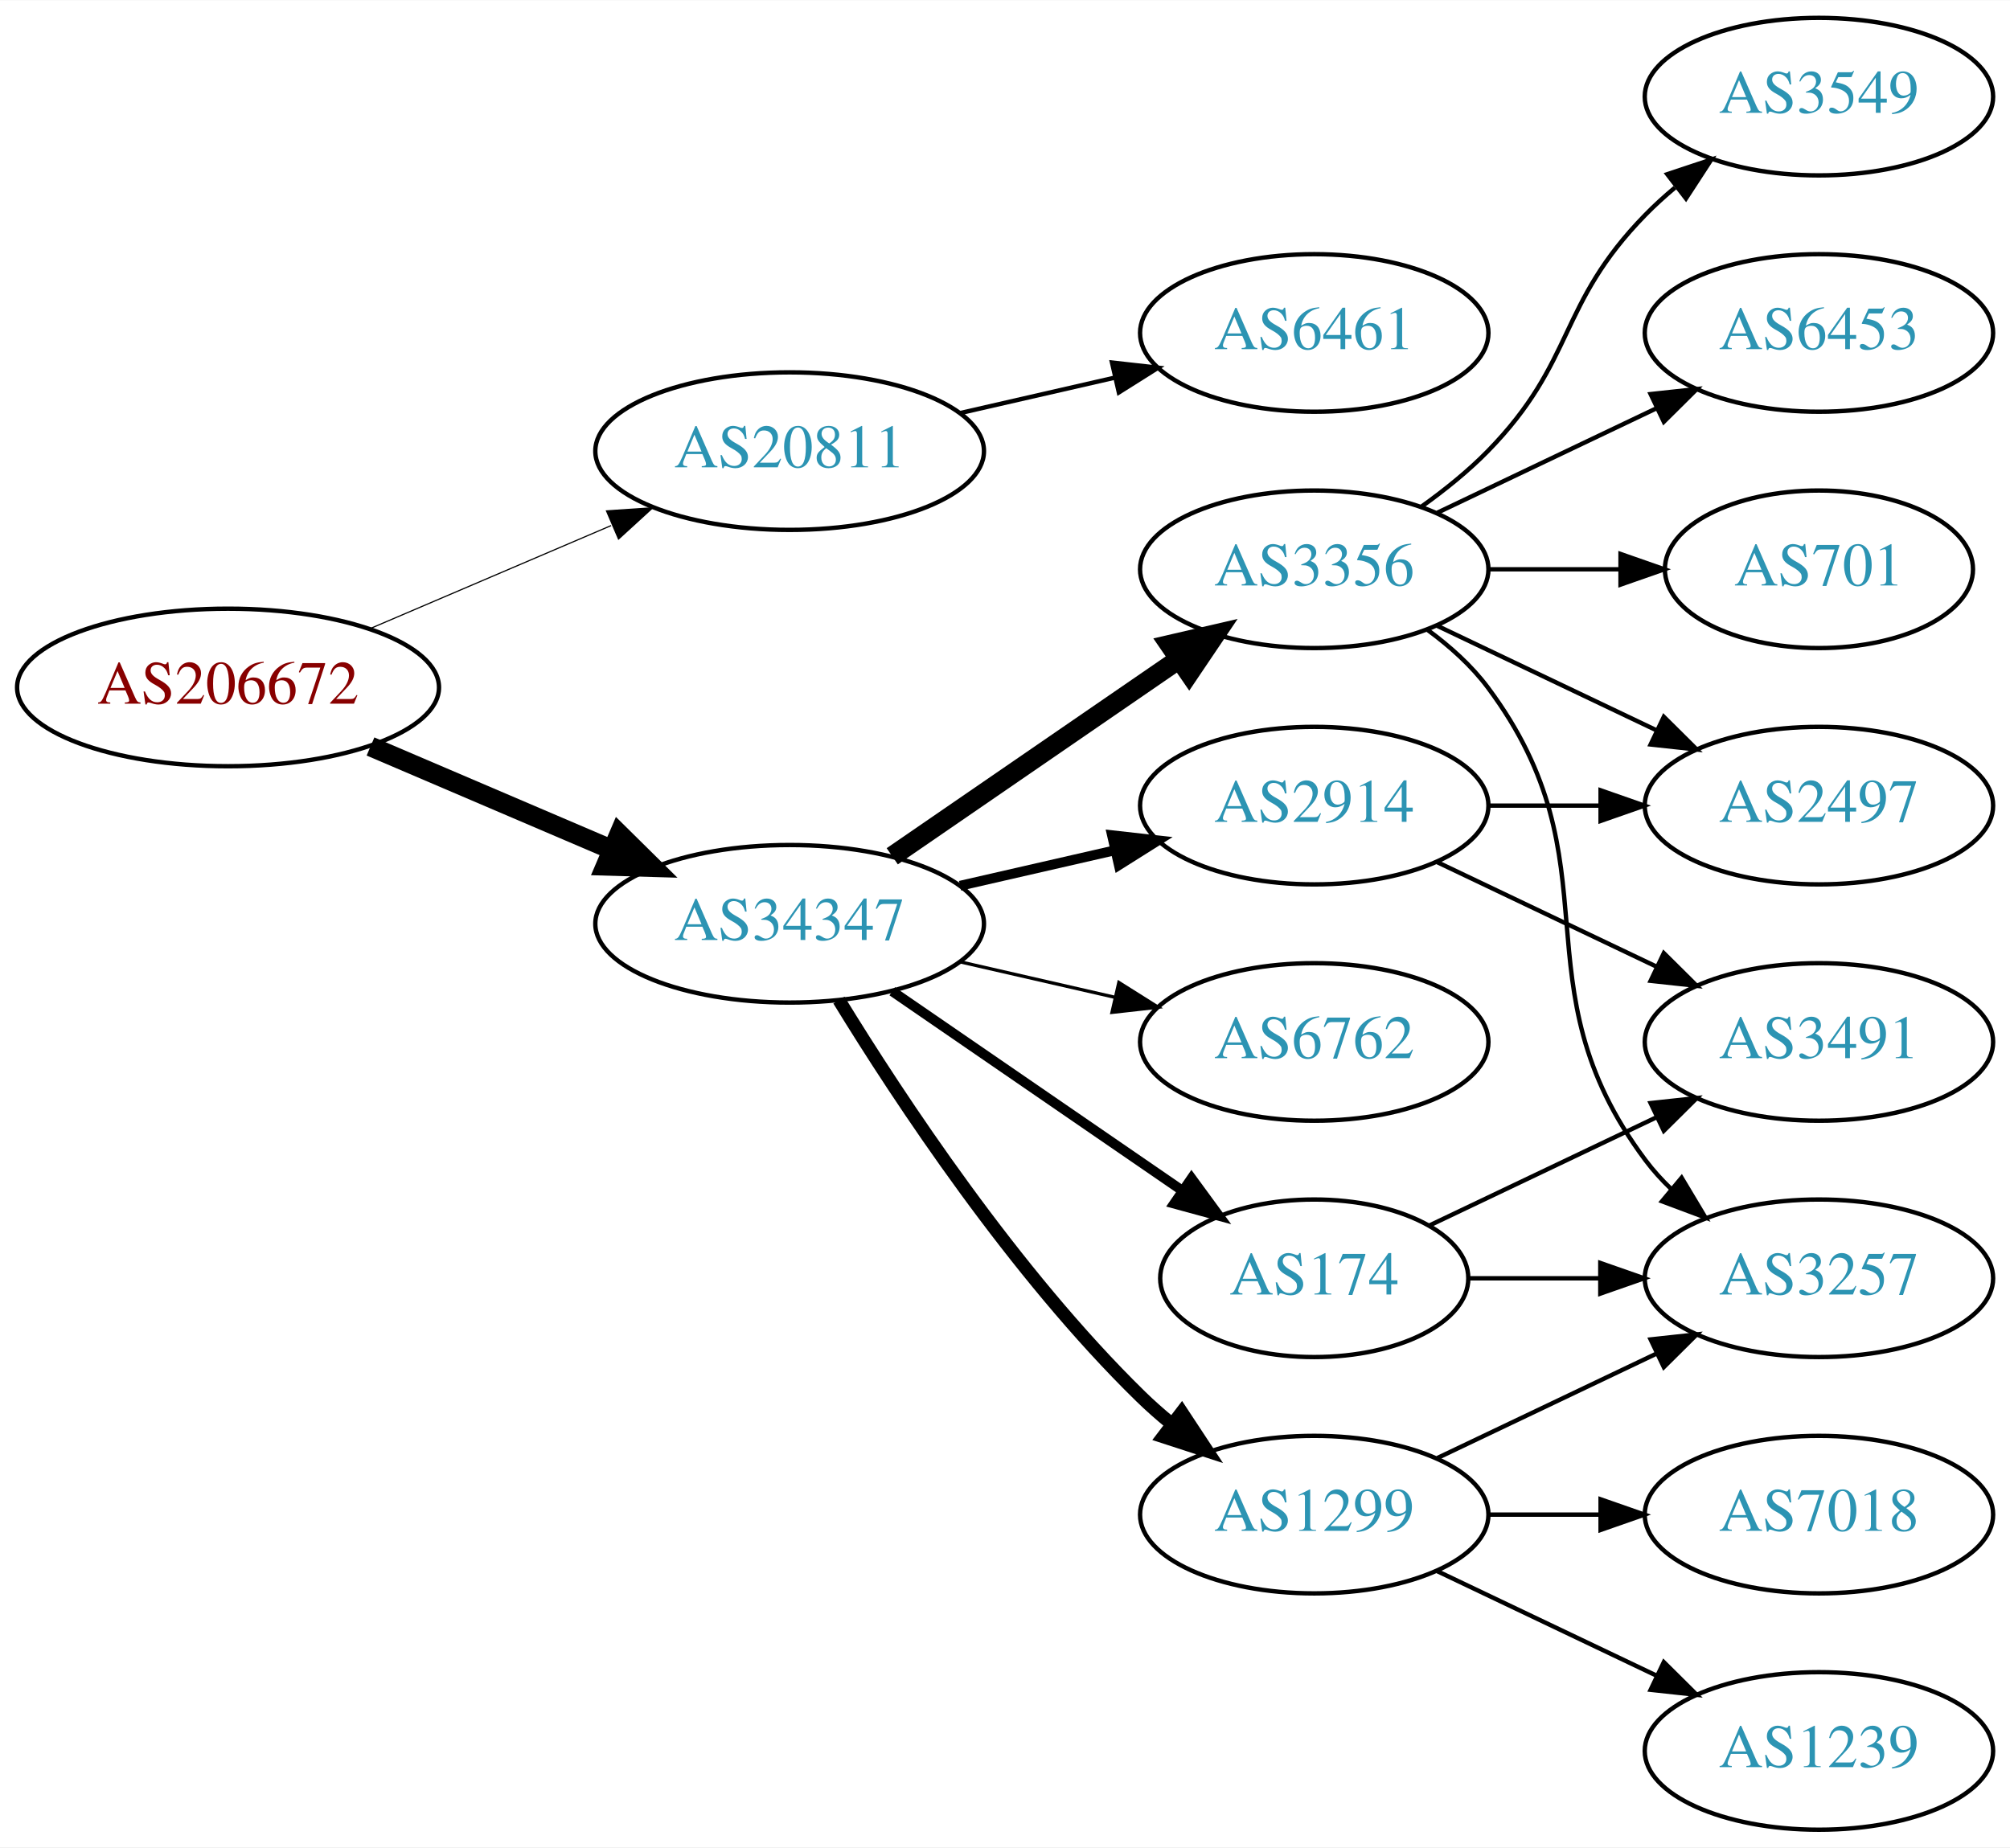
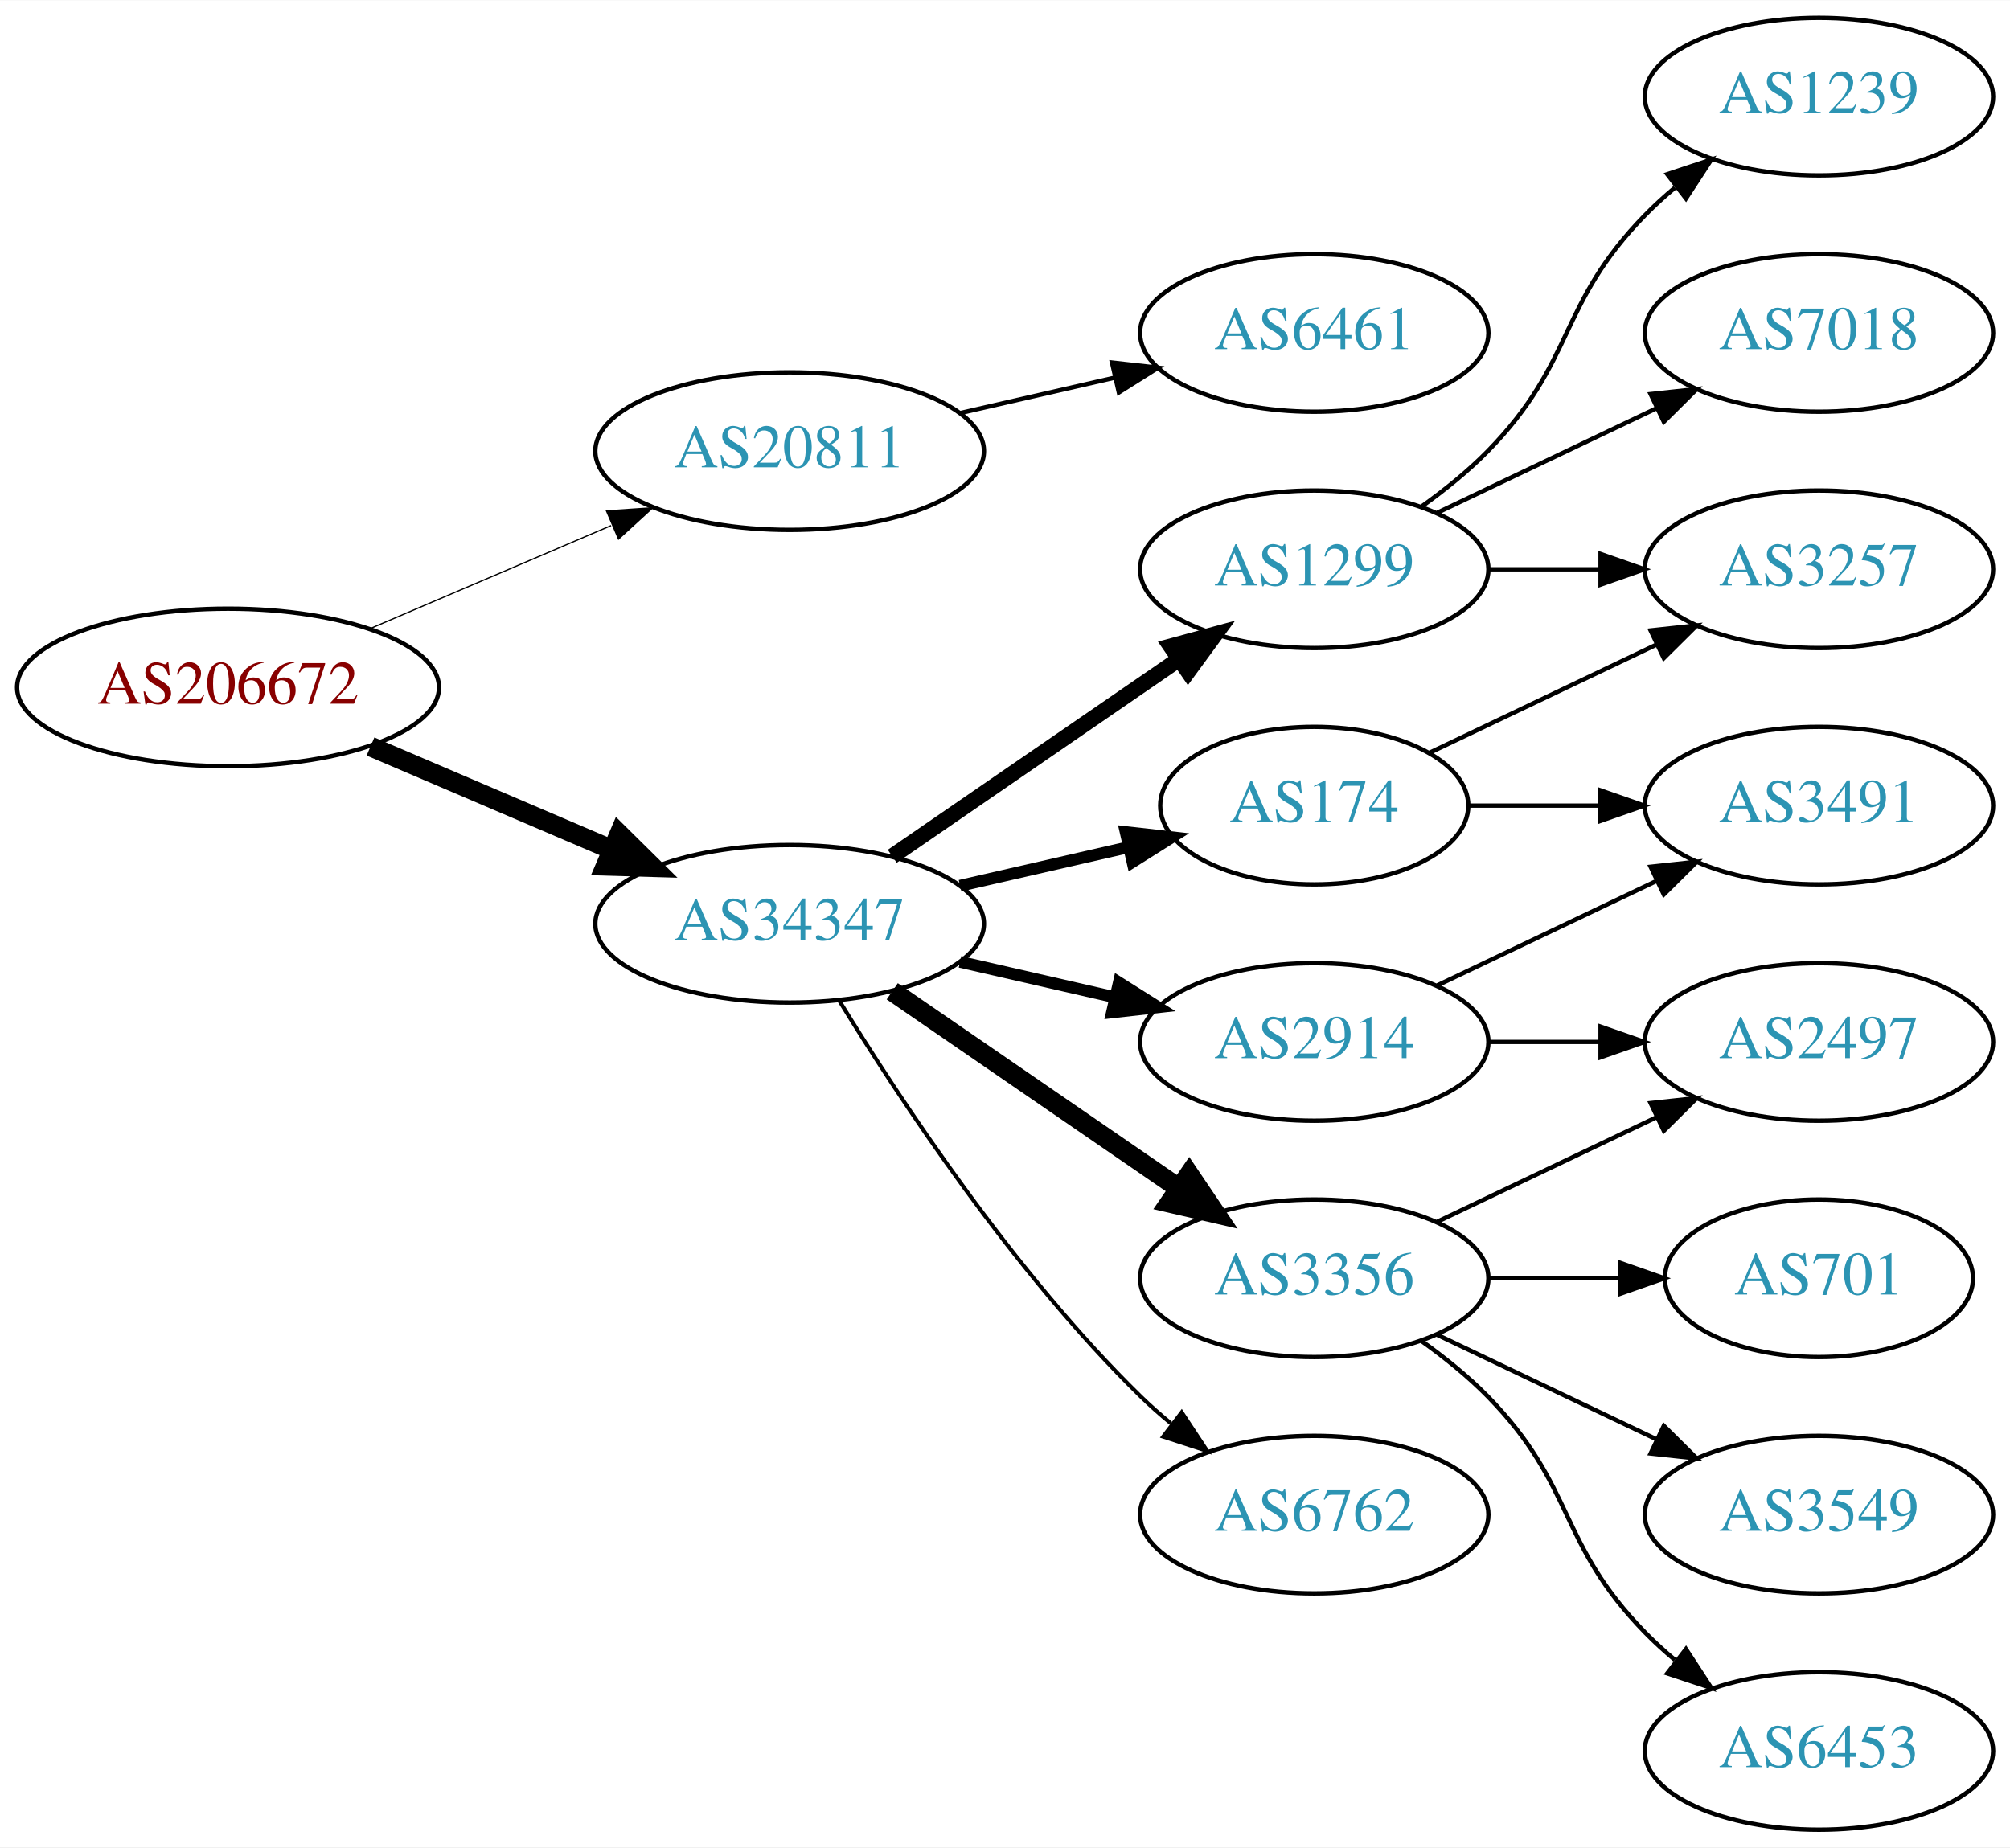
<svg xmlns="http://www.w3.org/2000/svg" xmlns:xlink="http://www.w3.org/1999/xlink" width="459pt" height="422pt" viewBox="0.00 0.00 459.17 422.00">
  <g id="graph0" class="graph" transform="scale(1 1) rotate(0) translate(4 418)">
    <polygon fill="white" stroke="none" points="-4,4 -4,-418 455.17,-418 455.17,4 -4,4" />
    <g id="node1" class="node">
      <g id="a_node1">
        <a xlink:href="/asn/206672" xlink:title="AS206672 ~ Logispin Austria GmbH [AT]">
          <ellipse fill="#ffffff" stroke="black" cx="48.096" cy="-261" rx="48.192" ry="18" />
          <text text-anchor="middle" x="48.096" y="-257.3" font-family="Times,serif" font-size="14.00" fill="#880000">AS206672</text>
        </a>
      </g>
    </g>
    <g id="node2" class="node">
      <g id="a_node2">
        <a xlink:href="/asn/20811" xlink:title="AS20811 ~ Brennercom S.p.A. [IT]">
          <ellipse fill="#ffffff" stroke="black" cx="176.388" cy="-315" rx="44.393" ry="18" />
          <text text-anchor="middle" x="176.388" y="-311.3" font-family="Times,serif" font-size="14.00" fill="#2c94b3">AS20811</text>
        </a>
      </g>
    </g>
    <g id="edge1" class="edge">
-       <path fill="none" stroke="black" stroke-width="0.265" d="M80.639,-274.487C97.283,-281.604 117.873,-290.408 135.604,-297.989" />
-       <polygon fill="black" stroke="black" stroke-width="0.265" points="134.545,-301.343 145.116,-302.057 137.297,-294.907 134.545,-301.343" />
+       <path fill="none" stroke="black" stroke-width="0.281" d="M80.639,-274.487C97.283,-281.604 117.873,-290.408 135.604,-297.989" />
+       <polygon fill="black" stroke="black" stroke-width="0.281" points="134.545,-301.343 145.116,-302.057 137.297,-294.907 134.545,-301.343" />
    </g>
    <g id="node3" class="node">
      <g id="a_node3">
        <a xlink:href="/asn/34347" xlink:title="AS34347 ~ HALLAG Kommunal GmbH [AT]">
          <ellipse fill="#ffffff" stroke="black" cx="176.388" cy="-207" rx="44.393" ry="18" />
          <text text-anchor="middle" x="176.388" y="-203.3" font-family="Times,serif" font-size="14.00" fill="#2c94b3">AS34347</text>
        </a>
      </g>
    </g>
    <g id="edge2" class="edge">
      <path fill="none" stroke="black" stroke-width="4.5" d="M80.639,-247.513C97.283,-240.396 117.873,-231.592 135.604,-224.011" />
      <polygon fill="black" stroke="black" stroke-width="4.5" points="137.469,-227.495 145.116,-219.943 134.373,-220.255 137.469,-227.495" />
    </g>
    <g id="node4" class="node">
      <g id="a_node4">
        <a xlink:href="/asn/6461" xlink:title="AS6461 ~ Zayo Bandwidth [US]">
          <ellipse fill="#ffffff" stroke="black" cx="296.23" cy="-342" rx="39.794" ry="18" />
          <text text-anchor="middle" x="296.23" y="-338.3" font-family="Times,serif" font-size="14.00" fill="#2c94b3">AS6461</text>
        </a>
      </g>
    </g>
    <g id="edge3" class="edge">
      <path fill="none" stroke="black" d="M215.322,-323.692C226.563,-326.267 238.976,-329.111 250.599,-331.774" />
      <polygon fill="black" stroke="black" points="250.031,-335.235 260.56,-334.057 251.595,-328.412 250.031,-335.235" />
    </g>
    <g id="node5" class="node">
      <g id="a_node5">
        <a xlink:href="/asn/1299" xlink:title="AS1299 ~ Telia Carrier [EU]">
-           <ellipse fill="#ffffff" stroke="black" cx="296.23" cy="-72" rx="39.794" ry="18" />
-           <text text-anchor="middle" x="296.23" y="-68.3" font-family="Times,serif" font-size="14.00" fill="#2c94b3">AS1299</text>
+           <ellipse fill="#ffffff" stroke="black" cx="296.23" cy="-288" rx="39.794" ry="18" />
+           <text text-anchor="middle" x="296.23" y="-284.3" font-family="Times,serif" font-size="14.00" fill="#2c94b3">AS1299</text>
        </a>
      </g>
    </g>
    <g id="edge4" class="edge">
-       <path fill="none" stroke="black" stroke-width="3" d="M187.653,-189.56C201.462,-167.009 227.651,-127.278 256.584,-99 258.724,-96.908 261.041,-94.863 263.441,-92.894" />
-       <polygon fill="black" stroke="black" stroke-width="3" points="265.951,-95.382 271.782,-86.536 261.708,-89.815 265.951,-95.382" />
+       <path fill="none" stroke="black" stroke-width="3.6" d="M199.83,-222.426C218.412,-235.198 244.972,-253.455 265.352,-267.463" />
+       <polygon fill="black" stroke="black" stroke-width="3.6" points="263.443,-270.398 273.666,-273.178 267.408,-264.629 263.443,-270.398" />
    </g>
    <g id="node6" class="node">
      <g id="a_node6">
-         <a xlink:href="/asn/174" xlink:title="AS174 ~ Cogent Communications [US]">
-           <ellipse fill="#ffffff" stroke="black" cx="296.23" cy="-126" rx="35.194" ry="18" />
-           <text text-anchor="middle" x="296.23" y="-122.3" font-family="Times,serif" font-size="14.00" fill="#2c94b3">AS174</text>
+         <a xlink:href="/asn/3356" xlink:title="AS3356 ~ Level 3 Parent, LLC [US]">
+           <ellipse fill="#ffffff" stroke="black" cx="296.23" cy="-126" rx="39.794" ry="18" />
+           <text text-anchor="middle" x="296.23" y="-122.3" font-family="Times,serif" font-size="14.00" fill="#2c94b3">AS3356</text>
        </a>
      </g>
    </g>
    <g id="edge5" class="edge">
-       <path fill="none" stroke="black" stroke-width="2.25" d="M199.83,-191.574C218.645,-178.641 245.642,-160.085 266.118,-146.01" />
-       <polygon fill="black" stroke="black" stroke-width="2.25" points="268.193,-148.831 274.451,-140.282 264.228,-143.063 268.193,-148.831" />
+       <path fill="none" stroke="black" stroke-width="4.5" d="M199.83,-191.574C218.412,-178.802 244.972,-160.545 265.352,-146.537" />
+       <polygon fill="black" stroke="black" stroke-width="4.5" points="267.656,-149.731 273.666,-140.822 263.195,-143.242 267.656,-149.731" />
    </g>
    <g id="node7" class="node">
      <g id="a_node7">
        <a xlink:href="/asn/2914" xlink:title="AS2914 ~ NTT America, Inc. [US]">
-           <ellipse fill="#ffffff" stroke="black" cx="296.23" cy="-234" rx="39.794" ry="18" />
-           <text text-anchor="middle" x="296.23" y="-230.3" font-family="Times,serif" font-size="14.00" fill="#2c94b3">AS2914</text>
+           <ellipse fill="#ffffff" stroke="black" cx="296.23" cy="-180" rx="39.794" ry="18" />
+           <text text-anchor="middle" x="296.23" y="-176.3" font-family="Times,serif" font-size="14.00" fill="#2c94b3">AS2914</text>
        </a>
      </g>
    </g>
    <g id="edge6" class="edge">
-       <path fill="none" stroke="black" stroke-width="2.25" d="M215.322,-215.692C226.563,-218.267 238.976,-221.111 250.599,-223.774" />
-       <polygon fill="black" stroke="black" stroke-width="2.25" points="250.031,-227.235 260.56,-226.057 251.595,-220.412 250.031,-227.235" />
+       <path fill="none" stroke="black" stroke-width="2.7" d="M215.322,-198.308C226.563,-195.733 238.976,-192.889 250.599,-190.226" />
+       <polygon fill="black" stroke="black" stroke-width="2.7" points="251.595,-193.588 260.56,-187.943 250.031,-186.765 251.595,-193.588" />
    </g>
    <g id="node8" class="node">
      <g id="a_node8">
-         <a xlink:href="/asn/3356" xlink:title="AS3356 ~ Level 3 Parent, LLC [US]">
-           <ellipse fill="#ffffff" stroke="black" cx="296.23" cy="-288" rx="39.794" ry="18" />
-           <text text-anchor="middle" x="296.23" y="-284.3" font-family="Times,serif" font-size="14.00" fill="#2c94b3">AS3356</text>
+         <a xlink:href="/asn/6762" xlink:title="AS6762 ~ TELECOM ITALIA SPARKLE S.p.A. [IT]">
+           <ellipse fill="#ffffff" stroke="black" cx="296.23" cy="-72" rx="39.794" ry="18" />
+           <text text-anchor="middle" x="296.23" y="-68.3" font-family="Times,serif" font-size="14.00" fill="#2c94b3">AS6762</text>
        </a>
      </g>
    </g>
    <g id="edge7" class="edge">
-       <path fill="none" stroke="black" stroke-width="4.5" d="M199.83,-222.426C218.412,-235.198 244.972,-253.455 265.352,-267.463" />
-       <polygon fill="black" stroke="black" stroke-width="4.5" points="263.195,-270.758 273.666,-273.178 267.656,-264.269 263.195,-270.758" />
+       <path fill="none" stroke="black" stroke-width="0.9" d="M187.653,-189.56C201.462,-167.009 227.651,-127.278 256.584,-99 258.724,-96.908 261.041,-94.863 263.441,-92.894" />
+       <polygon fill="black" stroke="black" stroke-width="0.9" points="265.951,-95.382 271.782,-86.536 261.708,-89.815 265.951,-95.382" />
    </g>
    <g id="node9" class="node">
      <g id="a_node9">
-         <a xlink:href="/asn/6762" xlink:title="AS6762 ~ TELECOM ITALIA SPARKLE S.p.A. [IT]">
-           <ellipse fill="#ffffff" stroke="black" cx="296.23" cy="-180" rx="39.794" ry="18" />
-           <text text-anchor="middle" x="296.23" y="-176.3" font-family="Times,serif" font-size="14.00" fill="#2c94b3">AS6762</text>
+         <a xlink:href="/asn/174" xlink:title="AS174 ~ Cogent Communications [US]">
+           <ellipse fill="#ffffff" stroke="black" cx="296.23" cy="-234" rx="35.194" ry="18" />
+           <text text-anchor="middle" x="296.23" y="-230.3" font-family="Times,serif" font-size="14.00" fill="#2c94b3">AS174</text>
        </a>
      </g>
    </g>
    <g id="edge8" class="edge">
-       <path fill="none" stroke="black" stroke-width="0.75" d="M215.322,-198.308C226.563,-195.733 238.976,-192.889 250.599,-190.226" />
-       <polygon fill="black" stroke="black" stroke-width="0.75" points="251.595,-193.588 260.56,-187.943 250.031,-186.765 251.595,-193.588" />
+       <path fill="none" stroke="black" stroke-width="2.7" d="M215.322,-215.692C227.639,-218.514 241.364,-221.658 253.915,-224.534" />
+       <polygon fill="black" stroke="black" stroke-width="2.7" points="253.15,-227.949 263.68,-226.771 254.714,-221.126 253.15,-227.949" />
    </g>
    <g id="node10" class="node">
      <g id="a_node10">
-         <a xlink:href="/asn/1239" xlink:title="AS1239 ~ Sprint [US]">
-           <ellipse fill="#ffffff" stroke="black" cx="411.523" cy="-18" rx="39.794" ry="18" />
-           <text text-anchor="middle" x="411.523" y="-14.3" font-family="Times,serif" font-size="14.00" fill="#2c94b3">AS1239</text>
+         <a xlink:href="/asn/7018" xlink:title="AS7018 ~ AT&amp;T Services, Inc. [US]">
+           <ellipse fill="#ffffff" stroke="black" cx="411.523" cy="-342" rx="39.794" ry="18" />
+           <text text-anchor="middle" x="411.523" y="-338.3" font-family="Times,serif" font-size="14.00" fill="#2c94b3">AS7018</text>
        </a>
      </g>
    </g>
    <g id="edge9" class="edge">
-       <path fill="none" stroke="black" d="M324.367,-59.066C339.361,-51.919 358.182,-42.948 374.405,-35.215" />
-       <polygon fill="black" stroke="black" points="376.087,-38.291 383.608,-30.829 373.075,-31.972 376.087,-38.291" />
+       <path fill="none" stroke="black" d="M324.367,-300.934C339.361,-308.081 358.182,-317.052 374.405,-324.785" />
+       <polygon fill="black" stroke="black" points="373.075,-328.028 383.608,-329.171 376.087,-321.709 373.075,-328.028" />
    </g>
    <g id="node11" class="node">
      <g id="a_node11">
-         <a xlink:href="/asn/3257" xlink:title="AS3257 ~ GTT [DE]">
-           <ellipse fill="#ffffff" stroke="black" cx="411.523" cy="-126" rx="39.794" ry="18" />
-           <text text-anchor="middle" x="411.523" y="-122.3" font-family="Times,serif" font-size="14.00" fill="#2c94b3">AS3257</text>
+         <a xlink:href="/asn/1239" xlink:title="AS1239 ~ Sprint [US]">
+           <ellipse fill="#ffffff" stroke="black" cx="411.523" cy="-396" rx="39.794" ry="18" />
+           <text text-anchor="middle" x="411.523" y="-392.3" font-family="Times,serif" font-size="14.00" fill="#2c94b3">AS1239</text>
        </a>
      </g>
    </g>
    <g id="edge10" class="edge">
-       <path fill="none" stroke="black" d="M324.367,-84.934C339.361,-92.081 358.182,-101.052 374.405,-108.785" />
-       <polygon fill="black" stroke="black" points="373.075,-112.028 383.608,-113.171 376.087,-105.709 373.075,-112.028" />
+       <path fill="none" stroke="black" d="M320.824,-302.389C326.08,-306.148 331.412,-310.437 335.877,-315 356.049,-335.617 351.704,-348.383 371.877,-369 373.969,-371.139 376.253,-373.218 378.63,-375.21" />
+       <polygon fill="black" stroke="black" points="376.873,-378.275 386.929,-381.611 381.148,-372.732 376.873,-378.275" />
    </g>
    <g id="node12" class="node">
      <g id="a_node12">
-         <a xlink:href="/asn/7018" xlink:title="AS7018 ~ AT&amp;T Services, Inc. [US]">
-           <ellipse fill="#ffffff" stroke="black" cx="411.523" cy="-72" rx="39.794" ry="18" />
-           <text text-anchor="middle" x="411.523" y="-68.3" font-family="Times,serif" font-size="14.00" fill="#2c94b3">AS7018</text>
+         <a xlink:href="/asn/3257" xlink:title="AS3257 ~ GTT [DE]">
+           <ellipse fill="#ffffff" stroke="black" cx="411.523" cy="-288" rx="39.794" ry="18" />
+           <text text-anchor="middle" x="411.523" y="-284.3" font-family="Times,serif" font-size="14.00" fill="#2c94b3">AS3257</text>
        </a>
      </g>
    </g>
    <g id="edge11" class="edge">
-       <path fill="none" stroke="black" d="M335.902,-72C344.105,-72 352.869,-72 361.401,-72" />
-       <polygon fill="black" stroke="black" points="361.641,-75.5 371.641,-72 361.641,-68.5 361.641,-75.5" />
-     </g>
-     <g id="edge12" class="edge">
-       <path fill="none" stroke="black" d="M331.529,-126C340.906,-126 351.257,-126 361.291,-126" />
-       <polygon fill="black" stroke="black" points="361.58,-129.5 371.58,-126 361.58,-122.5 361.58,-129.5" />
+       <path fill="none" stroke="black" d="M335.902,-288C344.105,-288 352.869,-288 361.401,-288" />
+       <polygon fill="black" stroke="black" points="361.641,-291.5 371.641,-288 361.641,-284.5 361.641,-291.5" />
    </g>
    <g id="node13" class="node">
      <g id="a_node13">
-         <a xlink:href="/asn/3491" xlink:title="AS3491 ~ PCCW Global, Inc. [US]">
-           <ellipse fill="#ffffff" stroke="black" cx="411.523" cy="-180" rx="39.794" ry="18" />
-           <text text-anchor="middle" x="411.523" y="-176.3" font-family="Times,serif" font-size="14.00" fill="#2c94b3">AS3491</text>
-         </a>
-       </g>
-     </g>
-     <g id="edge13" class="edge">
-       <path fill="none" stroke="black" d="M322.655,-138.119C337.958,-145.413 357.681,-154.814 374.563,-162.86" />
-       <polygon fill="black" stroke="black" points="373.071,-166.026 383.604,-167.169 376.082,-159.707 373.071,-166.026" />
-     </g>
-     <g id="edge20" class="edge">
-       <path fill="none" stroke="black" d="M324.367,-221.066C339.361,-213.919 358.182,-204.948 374.405,-197.215" />
-       <polygon fill="black" stroke="black" points="376.087,-200.291 383.608,-192.829 373.075,-193.972 376.087,-200.291" />
-     </g>
-     <g id="node16" class="node">
-       <g id="a_node16">
-         <a xlink:href="/asn/2497" xlink:title="AS2497 ~ Internet Initiative Japan Inc. [JP]">
-           <ellipse fill="#ffffff" stroke="black" cx="411.523" cy="-234" rx="39.794" ry="18" />
-           <text text-anchor="middle" x="411.523" y="-230.3" font-family="Times,serif" font-size="14.00" fill="#2c94b3">AS2497</text>
-         </a>
-       </g>
-     </g>
-     <g id="edge19" class="edge">
-       <path fill="none" stroke="black" d="M335.902,-234C344.105,-234 352.869,-234 361.401,-234" />
-       <polygon fill="black" stroke="black" points="361.641,-237.5 371.641,-234 361.641,-230.5 361.641,-237.5" />
-     </g>
-     <g id="edge15" class="edge">
-       <path fill="none" stroke="black" d="M322.161,-274.118C327.237,-270.389 332.155,-265.984 335.877,-261 366.148,-220.458 341.605,-193.542 371.877,-153 373.621,-150.664 375.628,-148.455 377.792,-146.383" />
-       <polygon fill="black" stroke="black" points="380.151,-148.973 385.592,-139.882 375.67,-143.595 380.151,-148.973" />
+         <a xlink:href="/asn/3549" xlink:title="AS3549 ~ Level 3 Parent, LLC [US]">
+           <ellipse fill="#ffffff" stroke="black" cx="411.523" cy="-72" rx="39.794" ry="18" />
+           <text text-anchor="middle" x="411.523" y="-68.3" font-family="Times,serif" font-size="14.00" fill="#2c94b3">AS3549</text>
+         </a>
+       </g>
+     </g>
+     <g id="edge12" class="edge">
+       <path fill="none" stroke="black" d="M324.367,-113.066C339.361,-105.919 358.182,-96.948 374.405,-89.215" />
+       <polygon fill="black" stroke="black" points="376.087,-92.291 383.608,-84.829 373.075,-85.972 376.087,-92.291" />
    </g>
    <g id="node14" class="node">
      <g id="a_node14">
        <a xlink:href="/asn/6453" xlink:title="AS6453 ~ TATA COMMUNICATIONS (AMERICA) INC [US]">
-           <ellipse fill="#ffffff" stroke="black" cx="411.523" cy="-342" rx="39.794" ry="18" />
-           <text text-anchor="middle" x="411.523" y="-338.3" font-family="Times,serif" font-size="14.00" fill="#2c94b3">AS6453</text>
-         </a>
-       </g>
-     </g>
-     <g id="edge14" class="edge">
-       <path fill="none" stroke="black" d="M324.367,-300.934C339.361,-308.081 358.182,-317.052 374.405,-324.785" />
-       <polygon fill="black" stroke="black" points="373.075,-328.028 383.608,-329.171 376.087,-321.709 373.075,-328.028" />
+           <ellipse fill="#ffffff" stroke="black" cx="411.523" cy="-18" rx="39.794" ry="18" />
+           <text text-anchor="middle" x="411.523" y="-14.3" font-family="Times,serif" font-size="14.00" fill="#2c94b3">AS6453</text>
+         </a>
+       </g>
+     </g>
+     <g id="edge13" class="edge">
+       <path fill="none" stroke="black" d="M320.824,-111.611C326.08,-107.852 331.412,-103.563 335.877,-99 356.049,-78.383 351.704,-65.617 371.877,-45 373.969,-42.861 376.253,-40.782 378.63,-38.79" />
+       <polygon fill="black" stroke="black" points="381.148,-41.268 386.929,-32.389 376.873,-35.725 381.148,-41.268" />
    </g>
    <g id="node15" class="node">
      <g id="a_node15">
+         <a xlink:href="/asn/2497" xlink:title="AS2497 ~ Internet Initiative Japan Inc. [JP]">
+           <ellipse fill="#ffffff" stroke="black" cx="411.523" cy="-180" rx="39.794" ry="18" />
+           <text text-anchor="middle" x="411.523" y="-176.3" font-family="Times,serif" font-size="14.00" fill="#2c94b3">AS2497</text>
+         </a>
+       </g>
+     </g>
+     <g id="edge14" class="edge">
+       <path fill="none" stroke="black" d="M324.367,-138.934C339.361,-146.081 358.182,-155.052 374.405,-162.785" />
+       <polygon fill="black" stroke="black" points="373.075,-166.028 383.608,-167.171 376.087,-159.709 373.075,-166.028" />
+     </g>
+     <g id="node16" class="node">
+       <g id="a_node16">
        <a xlink:href="/asn/701" xlink:title="AS701 ~ UUNET [US]">
-           <ellipse fill="#ffffff" stroke="black" cx="411.523" cy="-288" rx="35.194" ry="18" />
-           <text text-anchor="middle" x="411.523" y="-284.3" font-family="Times,serif" font-size="14.00" fill="#2c94b3">AS701</text>
-         </a>
-       </g>
-     </g>
-     <g id="edge16" class="edge">
-       <path fill="none" stroke="black" d="M335.902,-288C345.608,-288 356.098,-288 366.061,-288" />
-       <polygon fill="black" stroke="black" points="366.198,-291.5 376.198,-288 366.198,-284.5 366.198,-291.5" />
+           <ellipse fill="#ffffff" stroke="black" cx="411.523" cy="-126" rx="35.194" ry="18" />
+           <text text-anchor="middle" x="411.523" y="-122.3" font-family="Times,serif" font-size="14.00" fill="#2c94b3">AS701</text>
+         </a>
+       </g>
+     </g>
+     <g id="edge15" class="edge">
+       <path fill="none" stroke="black" d="M335.902,-126C345.608,-126 356.098,-126 366.061,-126" />
+       <polygon fill="black" stroke="black" points="366.198,-129.5 376.198,-126 366.198,-122.5 366.198,-129.5" />
    </g>
    <g id="edge17" class="edge">
-       <path fill="none" stroke="black" d="M324.367,-275.066C339.361,-267.919 358.182,-258.948 374.405,-251.215" />
-       <polygon fill="black" stroke="black" points="376.087,-254.291 383.608,-246.829 373.075,-247.972 376.087,-254.291" />
+       <path fill="none" stroke="black" d="M335.902,-180C344.105,-180 352.869,-180 361.401,-180" />
+       <polygon fill="black" stroke="black" points="361.641,-183.5 371.641,-180 361.641,-176.5 361.641,-183.5" />
    </g>
    <g id="node17" class="node">
      <g id="a_node17">
-         <a xlink:href="/asn/3549" xlink:title="AS3549 ~ Level 3 Parent, LLC [US]">
-           <ellipse fill="#ffffff" stroke="black" cx="411.523" cy="-396" rx="39.794" ry="18" />
-           <text text-anchor="middle" x="411.523" y="-392.3" font-family="Times,serif" font-size="14.00" fill="#2c94b3">AS3549</text>
-         </a>
-       </g>
+         <a xlink:href="/asn/3491" xlink:title="AS3491 ~ PCCW Global, Inc. [US]">
+           <ellipse fill="#ffffff" stroke="black" cx="411.523" cy="-234" rx="39.794" ry="18" />
+           <text text-anchor="middle" x="411.523" y="-230.3" font-family="Times,serif" font-size="14.00" fill="#2c94b3">AS3491</text>
+         </a>
+       </g>
+     </g>
+     <g id="edge16" class="edge">
+       <path fill="none" stroke="black" d="M324.367,-192.934C339.361,-200.081 358.182,-209.052 374.405,-216.785" />
+       <polygon fill="black" stroke="black" points="373.075,-220.028 383.608,-221.171 376.087,-213.709 373.075,-220.028" />
+     </g>
+     <g id="edge19" class="edge">
+       <path fill="none" stroke="black" d="M322.655,-246.119C337.958,-253.413 357.681,-262.814 374.563,-270.86" />
+       <polygon fill="black" stroke="black" points="373.071,-274.026 383.604,-275.169 376.082,-267.707 373.071,-274.026" />
    </g>
    <g id="edge18" class="edge">
-       <path fill="none" stroke="black" d="M320.824,-302.389C326.08,-306.148 331.412,-310.437 335.877,-315 356.049,-335.617 351.704,-348.383 371.877,-369 373.969,-371.139 376.253,-373.218 378.63,-375.21" />
-       <polygon fill="black" stroke="black" points="376.873,-378.275 386.929,-381.611 381.148,-372.732 376.873,-378.275" />
+       <path fill="none" stroke="black" d="M331.529,-234C340.906,-234 351.257,-234 361.291,-234" />
+       <polygon fill="black" stroke="black" points="361.58,-237.5 371.58,-234 361.58,-230.5 361.58,-237.5" />
    </g>
  </g>
</svg>
